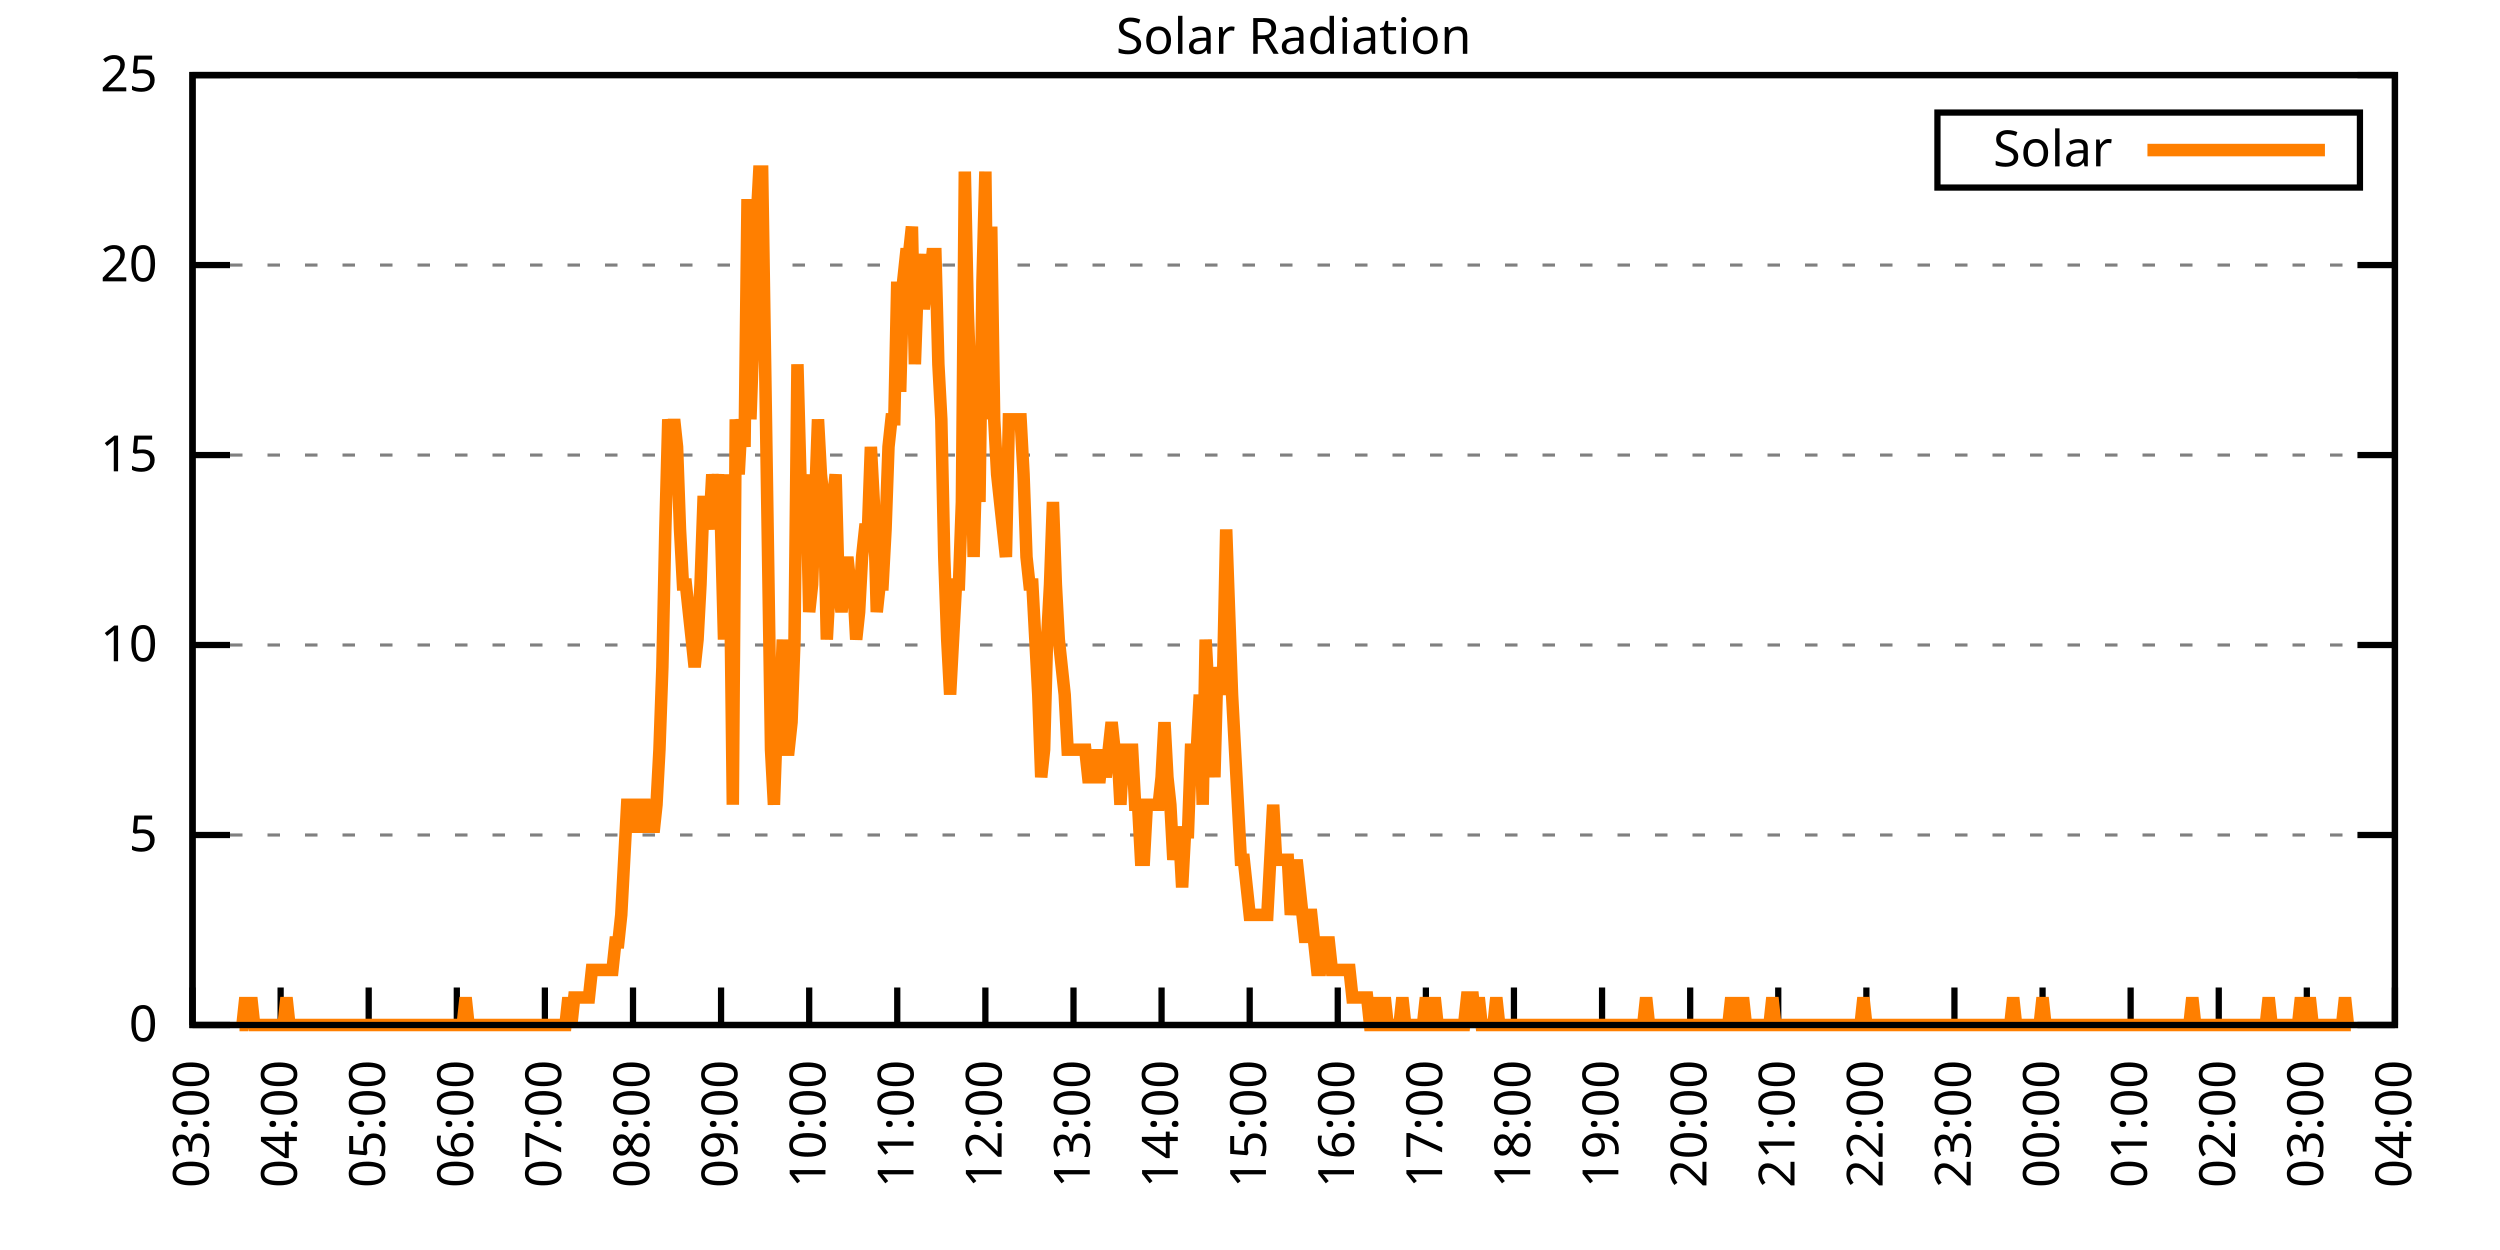
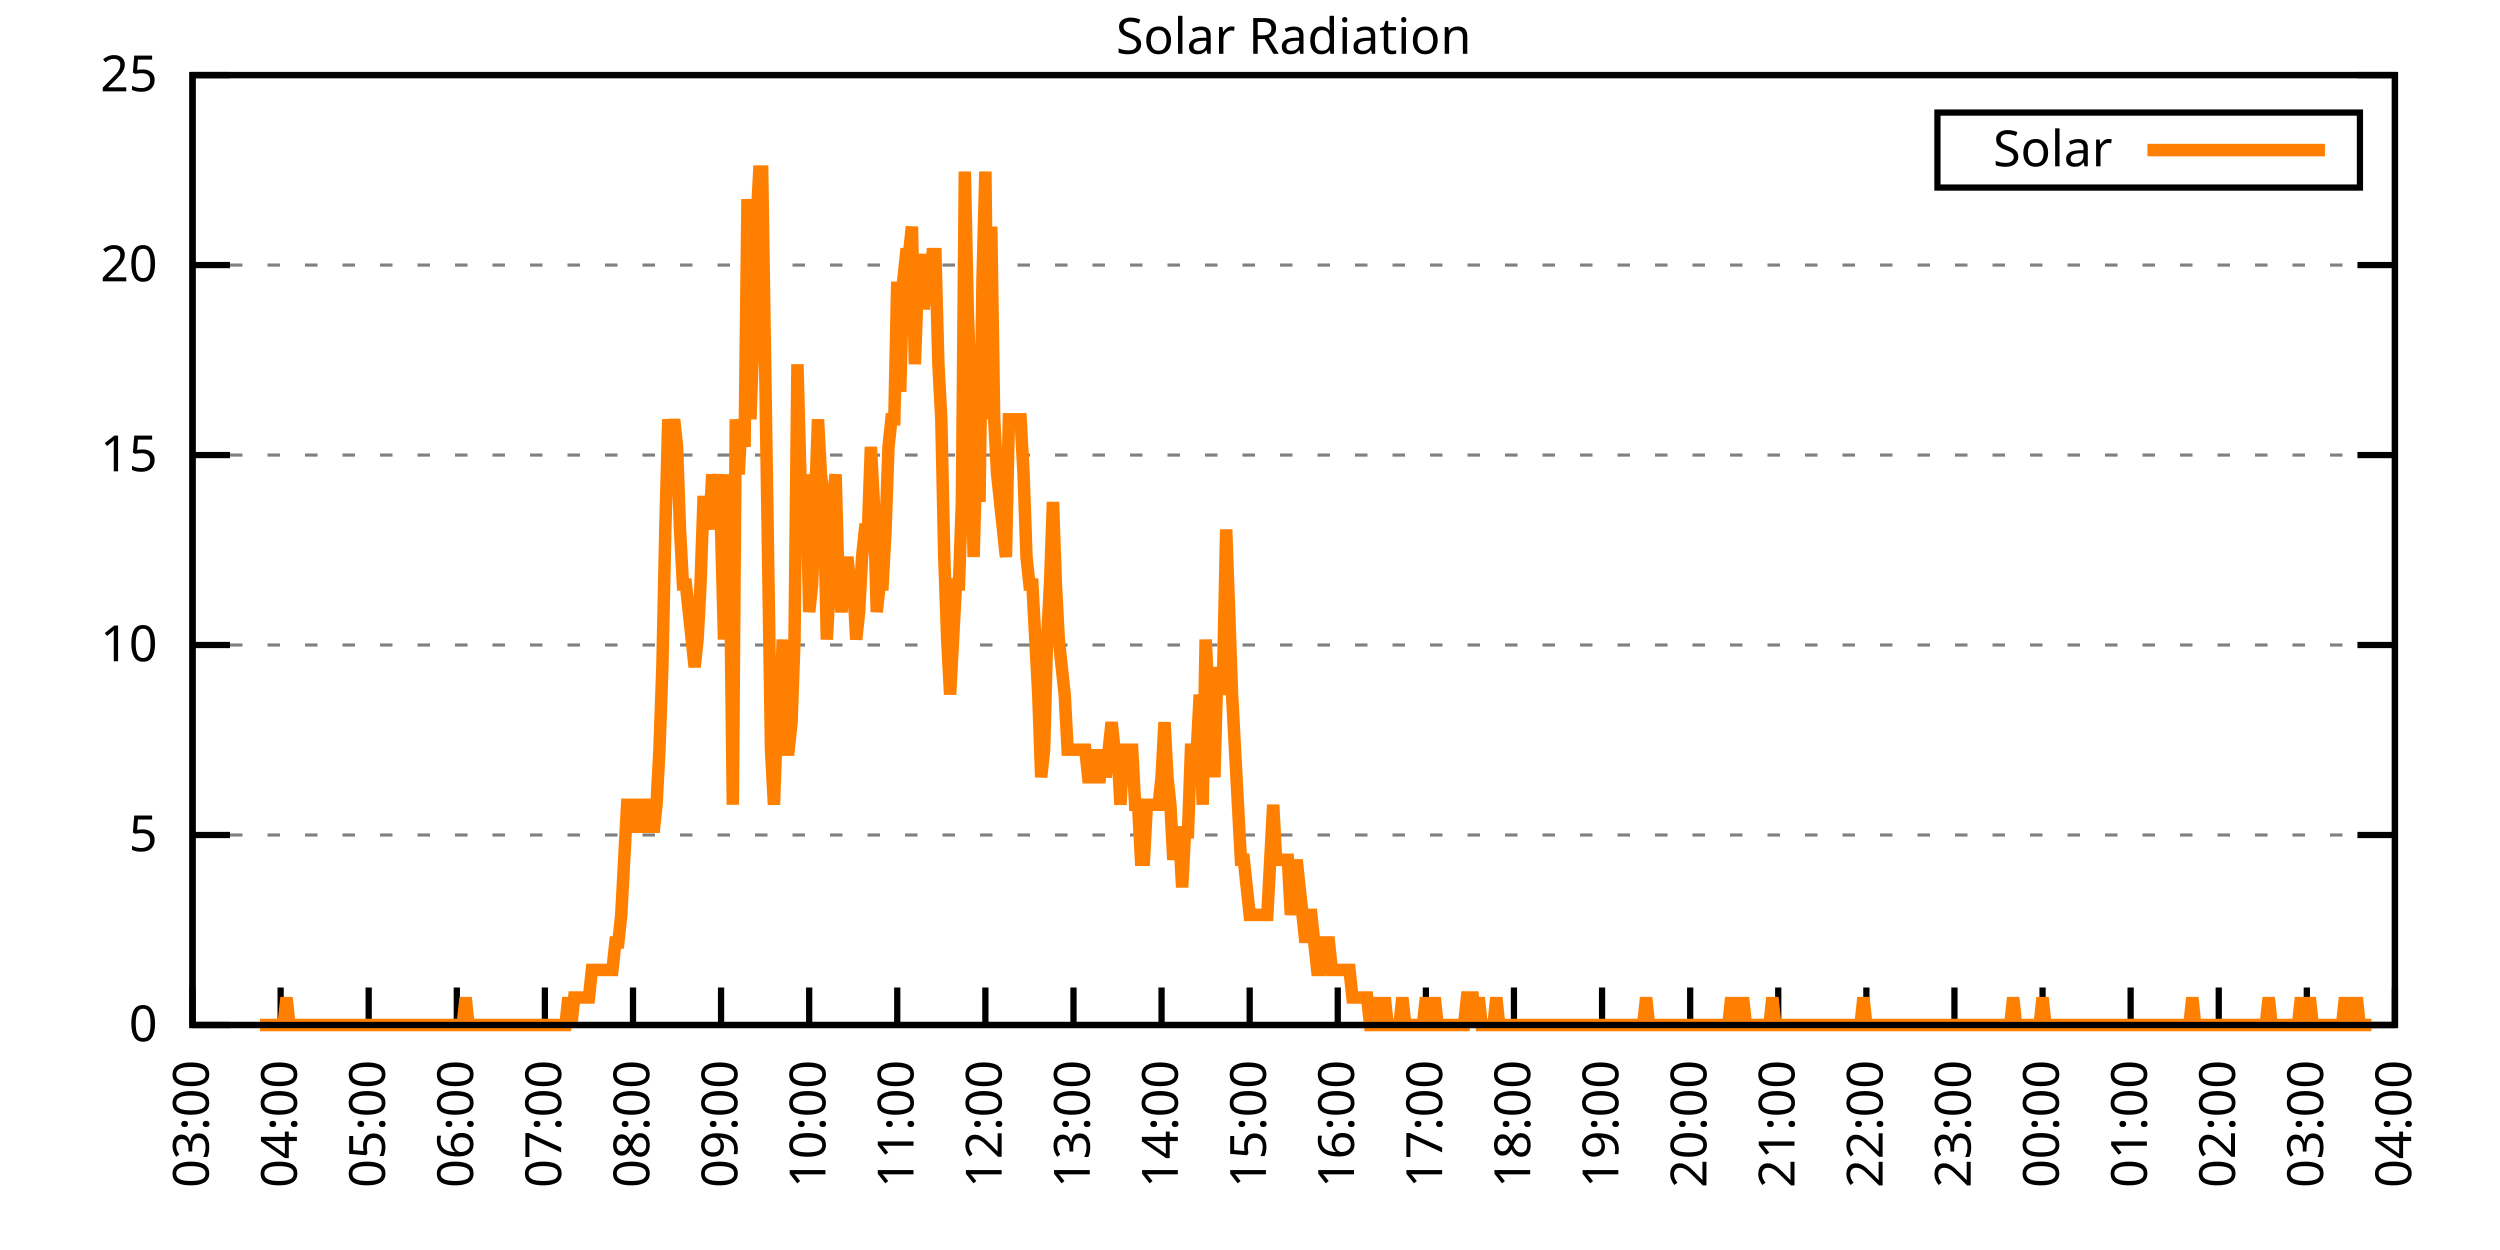
<svg xmlns="http://www.w3.org/2000/svg" xmlns:xlink="http://www.w3.org/1999/xlink" width="400" height="200" viewBox="0 0 400 200">
  <g id="gnuplot_canvas">
    <rect x="0" y="0" width="400" height="200" fill="none" />
    <defs>
      <circle id="gpDot" r="0.5" stroke-width="0.5" stroke="currentColor" />
      <path id="gpPt0" stroke-width="0.333" stroke="currentColor" d="M-1,0 h2 M0,-1 v2" />
      <path id="gpPt1" stroke-width="0.333" stroke="currentColor" d="M-1,-1 L1,1 M1,-1 L-1,1" />
      <path id="gpPt2" stroke-width="0.333" stroke="currentColor" d="M-1,0 L1,0 M0,-1 L0,1 M-1,-1 L1,1 M-1,1 L1,-1" />
      <rect id="gpPt3" stroke-width="0.333" stroke="currentColor" x="-1" y="-1" width="2" height="2" />
      <rect id="gpPt4" stroke-width="0.333" stroke="currentColor" fill="currentColor" x="-1" y="-1" width="2" height="2" />
      <circle id="gpPt5" stroke-width="0.333" stroke="currentColor" cx="0" cy="0" r="1" />
      <use xlink:href="#gpPt5" id="gpPt6" fill="currentColor" stroke="none" />
      <path id="gpPt7" stroke-width="0.333" stroke="currentColor" d="M0,-1.33 L-1.33,0.67 L1.33,0.67 z" />
      <use xlink:href="#gpPt7" id="gpPt8" fill="currentColor" stroke="none" />
      <use xlink:href="#gpPt7" id="gpPt9" stroke="currentColor" transform="rotate(180)" />
      <use xlink:href="#gpPt9" id="gpPt10" fill="currentColor" stroke="none" />
      <use xlink:href="#gpPt3" id="gpPt11" stroke="currentColor" transform="rotate(45)" />
      <use xlink:href="#gpPt11" id="gpPt12" fill="currentColor" stroke="none" />
      <path id="gpPt13" stroke-width="0.333" stroke="currentColor" d="M0,1.330 L1.265,0.411 L0.782,-1.067 L-0.782,-1.076 L-1.265,0.411 z" />
      <use xlink:href="#gpPt13" id="gpPt14" fill="currentColor" stroke="none" />
      <filter id="textbox" filterUnits="objectBoundingBox" x="0" y="0" height="1" width="1">
        <feFlood flood-color="white" flood-opacity="1" result="bgnd" />
        <feComposite in="SourceGraphic" in2="bgnd" operator="atop" />
      </filter>
      <filter id="greybox" filterUnits="objectBoundingBox" x="0" y="0" height="1" width="1">
        <feFlood flood-color="lightgrey" flood-opacity="1" result="grey" />
        <feComposite in="SourceGraphic" in2="grey" operator="atop" />
      </filter>
    </defs>
    <g fill="none" color="white" stroke="currentColor" stroke-width="1.00" stroke-linecap="butt" stroke-linejoin="miter">
</g>
    <g fill="none" color="black" stroke="currentColor" stroke-width="1.00" stroke-linecap="butt" stroke-linejoin="miter">
      <g stroke="none" shape-rendering="crispEdges">
        <polygon fill="rgb(255, 255, 255)" points="30.80,164.00 383.18,164.00 383.18,12.02 30.80,12.02 " />
      </g>
    </g>
    <g fill="none" color="black" stroke="currentColor" stroke-width="1.00" stroke-linecap="butt" stroke-linejoin="miter">
</g>
    <g fill="none" color="black" stroke="black" stroke-width="0.50" stroke-linecap="butt" stroke-linejoin="miter">
</g>
    <g fill="none" color="gray" stroke="currentColor" stroke-width="0.50" stroke-linecap="butt" stroke-linejoin="miter">
      <path stroke="gray" stroke-dasharray="2,4" class="gridline" d="M30.80,164.00 L383.19,164.00  " />
    </g>
    <g fill="none" color="gray" stroke="gray" stroke-width="1.00" stroke-linecap="butt" stroke-linejoin="miter">
</g>
    <g fill="none" color="black" stroke="currentColor" stroke-width="1.00" stroke-linecap="butt" stroke-linejoin="miter">
      <path stroke="black" d="M30.80,164.00 L36.80,164.00 M383.19,164.00 L377.19,164.00  " />
      <g transform="translate(25.20,166.60)" stroke="none" fill="black" font-family="Sans" font-size="8.00" text-anchor="end">
        <text>
          <tspan font-family="Sans"> 0</tspan>
        </text>
      </g>
    </g>
    <g fill="none" color="black" stroke="currentColor" stroke-width="1.00" stroke-linecap="butt" stroke-linejoin="miter">
</g>
    <g fill="none" color="black" stroke="black" stroke-width="0.50" stroke-linecap="butt" stroke-linejoin="miter">
</g>
    <g fill="none" color="gray" stroke="currentColor" stroke-width="0.50" stroke-linecap="butt" stroke-linejoin="miter">
      <path stroke="gray" stroke-dasharray="2,4" class="gridline" d="M30.80,133.60 L383.19,133.60  " />
    </g>
    <g fill="none" color="gray" stroke="gray" stroke-width="1.00" stroke-linecap="butt" stroke-linejoin="miter">
</g>
    <g fill="none" color="black" stroke="currentColor" stroke-width="1.00" stroke-linecap="butt" stroke-linejoin="miter">
      <path stroke="black" d="M30.80,133.60 L36.80,133.60 M383.19,133.60 L377.19,133.60  " />
      <g transform="translate(25.20,136.20)" stroke="none" fill="black" font-family="Sans" font-size="8.00" text-anchor="end">
        <text>
          <tspan font-family="Sans"> 5</tspan>
        </text>
      </g>
    </g>
    <g fill="none" color="black" stroke="currentColor" stroke-width="1.00" stroke-linecap="butt" stroke-linejoin="miter">
</g>
    <g fill="none" color="black" stroke="black" stroke-width="0.50" stroke-linecap="butt" stroke-linejoin="miter">
</g>
    <g fill="none" color="gray" stroke="currentColor" stroke-width="0.50" stroke-linecap="butt" stroke-linejoin="miter">
      <path stroke="gray" stroke-dasharray="2,4" class="gridline" d="M30.80,103.20 L383.19,103.20  " />
    </g>
    <g fill="none" color="gray" stroke="gray" stroke-width="1.00" stroke-linecap="butt" stroke-linejoin="miter">
</g>
    <g fill="none" color="black" stroke="currentColor" stroke-width="1.00" stroke-linecap="butt" stroke-linejoin="miter">
      <path stroke="black" d="M30.80,103.20 L36.80,103.20 M383.19,103.20 L377.19,103.20  " />
      <g transform="translate(25.20,105.80)" stroke="none" fill="black" font-family="Sans" font-size="8.00" text-anchor="end">
        <text>
          <tspan font-family="Sans"> 10</tspan>
        </text>
      </g>
    </g>
    <g fill="none" color="black" stroke="currentColor" stroke-width="1.00" stroke-linecap="butt" stroke-linejoin="miter">
</g>
    <g fill="none" color="black" stroke="black" stroke-width="0.50" stroke-linecap="butt" stroke-linejoin="miter">
</g>
    <g fill="none" color="gray" stroke="currentColor" stroke-width="0.50" stroke-linecap="butt" stroke-linejoin="miter">
      <path stroke="gray" stroke-dasharray="2,4" class="gridline" d="M30.80,72.81 L383.19,72.81  " />
    </g>
    <g fill="none" color="gray" stroke="gray" stroke-width="1.00" stroke-linecap="butt" stroke-linejoin="miter">
</g>
    <g fill="none" color="black" stroke="currentColor" stroke-width="1.00" stroke-linecap="butt" stroke-linejoin="miter">
      <path stroke="black" d="M30.80,72.81 L36.80,72.81 M383.19,72.81 L377.19,72.81  " />
      <g transform="translate(25.20,75.41)" stroke="none" fill="black" font-family="Sans" font-size="8.00" text-anchor="end">
        <text>
          <tspan font-family="Sans"> 15</tspan>
        </text>
      </g>
    </g>
    <g fill="none" color="black" stroke="currentColor" stroke-width="1.00" stroke-linecap="butt" stroke-linejoin="miter">
</g>
    <g fill="none" color="black" stroke="black" stroke-width="0.50" stroke-linecap="butt" stroke-linejoin="miter">
</g>
    <g fill="none" color="gray" stroke="currentColor" stroke-width="0.50" stroke-linecap="butt" stroke-linejoin="miter">
      <path stroke="gray" stroke-dasharray="2,4" class="gridline" d="M30.80,42.41 L383.19,42.41  " />
    </g>
    <g fill="none" color="gray" stroke="gray" stroke-width="1.00" stroke-linecap="butt" stroke-linejoin="miter">
</g>
    <g fill="none" color="black" stroke="currentColor" stroke-width="1.00" stroke-linecap="butt" stroke-linejoin="miter">
      <path stroke="black" d="M30.80,42.41 L36.80,42.41 M383.19,42.41 L377.19,42.41  " />
      <g transform="translate(25.20,45.01)" stroke="none" fill="black" font-family="Sans" font-size="8.00" text-anchor="end">
        <text>
          <tspan font-family="Sans"> 20</tspan>
        </text>
      </g>
    </g>
    <g fill="none" color="black" stroke="currentColor" stroke-width="1.00" stroke-linecap="butt" stroke-linejoin="miter">
</g>
    <g fill="none" color="black" stroke="black" stroke-width="0.50" stroke-linecap="butt" stroke-linejoin="miter">
</g>
    <g fill="none" color="gray" stroke="currentColor" stroke-width="0.50" stroke-linecap="butt" stroke-linejoin="miter">
      <path stroke="gray" stroke-dasharray="2,4" class="gridline" d="M30.80,12.01 L383.19,12.01  " />
    </g>
    <g fill="none" color="gray" stroke="gray" stroke-width="1.00" stroke-linecap="butt" stroke-linejoin="miter">
</g>
    <g fill="none" color="black" stroke="currentColor" stroke-width="1.00" stroke-linecap="butt" stroke-linejoin="miter">
      <path stroke="black" d="M30.80,12.01 L36.80,12.01 M383.19,12.01 L377.19,12.01  " />
      <g transform="translate(25.20,14.61)" stroke="none" fill="black" font-family="Sans" font-size="8.00" text-anchor="end">
        <text>
          <tspan font-family="Sans"> 25</tspan>
        </text>
      </g>
    </g>
    <g fill="none" color="black" stroke="currentColor" stroke-width="1.00" stroke-linecap="butt" stroke-linejoin="miter">
      <path stroke="black" d="M30.80,164.00 L30.80,158.00  " />
      <g transform="translate(33.40,169.60) rotate(270.00)" stroke="none" fill="black" font-family="Sans" font-size="8.00" text-anchor="end">
        <text>
          <tspan font-family="Sans">03:00</tspan>
        </text>
      </g>
    </g>
    <g fill="none" color="black" stroke="currentColor" stroke-width="1.00" stroke-linecap="butt" stroke-linejoin="miter">
      <path stroke="black" d="M44.90,164.00 L44.90,158.00  " />
      <g transform="translate(47.50,169.60) rotate(270.00)" stroke="none" fill="black" font-family="Sans" font-size="8.00" text-anchor="end">
        <text>
          <tspan font-family="Sans">04:00</tspan>
        </text>
      </g>
    </g>
    <g fill="none" color="black" stroke="currentColor" stroke-width="1.00" stroke-linecap="butt" stroke-linejoin="miter">
      <path stroke="black" d="M58.99,164.00 L58.99,158.00  " />
      <g transform="translate(61.59,169.60) rotate(270.00)" stroke="none" fill="black" font-family="Sans" font-size="8.00" text-anchor="end">
        <text>
          <tspan font-family="Sans">05:00</tspan>
        </text>
      </g>
    </g>
    <g fill="none" color="black" stroke="currentColor" stroke-width="1.00" stroke-linecap="butt" stroke-linejoin="miter">
      <path stroke="black" d="M73.09,164.00 L73.09,158.00  " />
      <g transform="translate(75.69,169.60) rotate(270.00)" stroke="none" fill="black" font-family="Sans" font-size="8.00" text-anchor="end">
        <text>
          <tspan font-family="Sans">06:00</tspan>
        </text>
      </g>
    </g>
    <g fill="none" color="black" stroke="currentColor" stroke-width="1.00" stroke-linecap="butt" stroke-linejoin="miter">
      <path stroke="black" d="M87.18,164.00 L87.18,158.00  " />
      <g transform="translate(89.78,169.60) rotate(270.00)" stroke="none" fill="black" font-family="Sans" font-size="8.00" text-anchor="end">
        <text>
          <tspan font-family="Sans">07:00</tspan>
        </text>
      </g>
    </g>
    <g fill="none" color="black" stroke="currentColor" stroke-width="1.00" stroke-linecap="butt" stroke-linejoin="miter">
      <path stroke="black" d="M101.28,164.00 L101.28,158.00  " />
      <g transform="translate(103.88,169.60) rotate(270.00)" stroke="none" fill="black" font-family="Sans" font-size="8.00" text-anchor="end">
        <text>
          <tspan font-family="Sans">08:00</tspan>
        </text>
      </g>
    </g>
    <g fill="none" color="black" stroke="currentColor" stroke-width="1.00" stroke-linecap="butt" stroke-linejoin="miter">
      <path stroke="black" d="M115.37,164.00 L115.37,158.00  " />
      <g transform="translate(117.97,169.60) rotate(270.00)" stroke="none" fill="black" font-family="Sans" font-size="8.00" text-anchor="end">
        <text>
          <tspan font-family="Sans">09:00</tspan>
        </text>
      </g>
    </g>
    <g fill="none" color="black" stroke="currentColor" stroke-width="1.00" stroke-linecap="butt" stroke-linejoin="miter">
      <path stroke="black" d="M129.47,164.00 L129.47,158.00  " />
      <g transform="translate(132.07,169.60) rotate(270.00)" stroke="none" fill="black" font-family="Sans" font-size="8.00" text-anchor="end">
        <text>
          <tspan font-family="Sans">10:00</tspan>
        </text>
      </g>
    </g>
    <g fill="none" color="black" stroke="currentColor" stroke-width="1.00" stroke-linecap="butt" stroke-linejoin="miter">
      <path stroke="black" d="M143.56,164.00 L143.56,158.00  " />
      <g transform="translate(146.16,169.60) rotate(270.00)" stroke="none" fill="black" font-family="Sans" font-size="8.00" text-anchor="end">
        <text>
          <tspan font-family="Sans">11:00</tspan>
        </text>
      </g>
    </g>
    <g fill="none" color="black" stroke="currentColor" stroke-width="1.00" stroke-linecap="butt" stroke-linejoin="miter">
      <path stroke="black" d="M157.66,164.00 L157.66,158.00  " />
      <g transform="translate(160.26,169.60) rotate(270.00)" stroke="none" fill="black" font-family="Sans" font-size="8.00" text-anchor="end">
        <text>
          <tspan font-family="Sans">12:00</tspan>
        </text>
      </g>
    </g>
    <g fill="none" color="black" stroke="currentColor" stroke-width="1.00" stroke-linecap="butt" stroke-linejoin="miter">
      <path stroke="black" d="M171.76,164.00 L171.76,158.00  " />
      <g transform="translate(174.36,169.60) rotate(270.00)" stroke="none" fill="black" font-family="Sans" font-size="8.00" text-anchor="end">
        <text>
          <tspan font-family="Sans">13:00</tspan>
        </text>
      </g>
    </g>
    <g fill="none" color="black" stroke="currentColor" stroke-width="1.00" stroke-linecap="butt" stroke-linejoin="miter">
      <path stroke="black" d="M185.85,164.00 L185.85,158.00  " />
      <g transform="translate(188.45,169.60) rotate(270.00)" stroke="none" fill="black" font-family="Sans" font-size="8.00" text-anchor="end">
        <text>
          <tspan font-family="Sans">14:00</tspan>
        </text>
      </g>
    </g>
    <g fill="none" color="black" stroke="currentColor" stroke-width="1.00" stroke-linecap="butt" stroke-linejoin="miter">
      <path stroke="black" d="M199.95,164.00 L199.95,158.00  " />
      <g transform="translate(202.55,169.60) rotate(270.00)" stroke="none" fill="black" font-family="Sans" font-size="8.00" text-anchor="end">
        <text>
          <tspan font-family="Sans">15:00</tspan>
        </text>
      </g>
    </g>
    <g fill="none" color="black" stroke="currentColor" stroke-width="1.00" stroke-linecap="butt" stroke-linejoin="miter">
      <path stroke="black" d="M214.04,164.00 L214.04,158.00  " />
      <g transform="translate(216.64,169.60) rotate(270.00)" stroke="none" fill="black" font-family="Sans" font-size="8.00" text-anchor="end">
        <text>
          <tspan font-family="Sans">16:00</tspan>
        </text>
      </g>
    </g>
    <g fill="none" color="black" stroke="currentColor" stroke-width="1.00" stroke-linecap="butt" stroke-linejoin="miter">
      <path stroke="black" d="M228.14,164.00 L228.14,158.00  " />
      <g transform="translate(230.74,169.60) rotate(270.00)" stroke="none" fill="black" font-family="Sans" font-size="8.00" text-anchor="end">
        <text>
          <tspan font-family="Sans">17:00</tspan>
        </text>
      </g>
    </g>
    <g fill="none" color="black" stroke="currentColor" stroke-width="1.00" stroke-linecap="butt" stroke-linejoin="miter">
      <path stroke="black" d="M242.23,164.00 L242.23,158.00  " />
      <g transform="translate(244.83,169.60) rotate(270.00)" stroke="none" fill="black" font-family="Sans" font-size="8.00" text-anchor="end">
        <text>
          <tspan font-family="Sans">18:00</tspan>
        </text>
      </g>
    </g>
    <g fill="none" color="black" stroke="currentColor" stroke-width="1.00" stroke-linecap="butt" stroke-linejoin="miter">
      <path stroke="black" d="M256.33,164.00 L256.33,158.00  " />
      <g transform="translate(258.93,169.60) rotate(270.00)" stroke="none" fill="black" font-family="Sans" font-size="8.00" text-anchor="end">
        <text>
          <tspan font-family="Sans">19:00</tspan>
        </text>
      </g>
    </g>
    <g fill="none" color="black" stroke="currentColor" stroke-width="1.00" stroke-linecap="butt" stroke-linejoin="miter">
      <path stroke="black" d="M270.43,164.00 L270.43,158.00  " />
      <g transform="translate(273.03,169.60) rotate(270.00)" stroke="none" fill="black" font-family="Sans" font-size="8.00" text-anchor="end">
        <text>
          <tspan font-family="Sans">20:00</tspan>
        </text>
      </g>
    </g>
    <g fill="none" color="black" stroke="currentColor" stroke-width="1.00" stroke-linecap="butt" stroke-linejoin="miter">
      <path stroke="black" d="M284.52,164.00 L284.52,158.00  " />
      <g transform="translate(287.12,169.60) rotate(270.00)" stroke="none" fill="black" font-family="Sans" font-size="8.00" text-anchor="end">
        <text>
          <tspan font-family="Sans">21:00</tspan>
        </text>
      </g>
    </g>
    <g fill="none" color="black" stroke="currentColor" stroke-width="1.00" stroke-linecap="butt" stroke-linejoin="miter">
      <path stroke="black" d="M298.62,164.00 L298.62,158.00  " />
      <g transform="translate(301.22,169.60) rotate(270.00)" stroke="none" fill="black" font-family="Sans" font-size="8.00" text-anchor="end">
        <text>
          <tspan font-family="Sans">22:00</tspan>
        </text>
      </g>
    </g>
    <g fill="none" color="black" stroke="currentColor" stroke-width="1.00" stroke-linecap="butt" stroke-linejoin="miter">
      <path stroke="black" d="M312.71,164.00 L312.71,158.00  " />
      <g transform="translate(315.31,169.60) rotate(270.00)" stroke="none" fill="black" font-family="Sans" font-size="8.00" text-anchor="end">
        <text>
          <tspan font-family="Sans">23:00</tspan>
        </text>
      </g>
    </g>
    <g fill="none" color="black" stroke="currentColor" stroke-width="1.00" stroke-linecap="butt" stroke-linejoin="miter">
      <path stroke="black" d="M326.81,164.00 L326.81,158.00  " />
      <g transform="translate(329.41,169.60) rotate(270.00)" stroke="none" fill="black" font-family="Sans" font-size="8.00" text-anchor="end">
        <text>
          <tspan font-family="Sans">00:00</tspan>
        </text>
      </g>
    </g>
    <g fill="none" color="black" stroke="currentColor" stroke-width="1.00" stroke-linecap="butt" stroke-linejoin="miter">
      <path stroke="black" d="M340.90,164.00 L340.90,158.00  " />
      <g transform="translate(343.50,169.60) rotate(270.00)" stroke="none" fill="black" font-family="Sans" font-size="8.00" text-anchor="end">
        <text>
          <tspan font-family="Sans">01:00</tspan>
        </text>
      </g>
    </g>
    <g fill="none" color="black" stroke="currentColor" stroke-width="1.00" stroke-linecap="butt" stroke-linejoin="miter">
      <path stroke="black" d="M355.00,164.00 L355.00,158.00  " />
      <g transform="translate(357.60,169.60) rotate(270.00)" stroke="none" fill="black" font-family="Sans" font-size="8.00" text-anchor="end">
        <text>
          <tspan font-family="Sans">02:00</tspan>
        </text>
      </g>
    </g>
    <g fill="none" color="black" stroke="currentColor" stroke-width="1.00" stroke-linecap="butt" stroke-linejoin="miter">
      <path stroke="black" d="M369.09,164.00 L369.09,158.00  " />
      <g transform="translate(371.69,169.60) rotate(270.00)" stroke="none" fill="black" font-family="Sans" font-size="8.00" text-anchor="end">
        <text>
          <tspan font-family="Sans">03:00</tspan>
        </text>
      </g>
    </g>
    <g fill="none" color="black" stroke="currentColor" stroke-width="1.00" stroke-linecap="butt" stroke-linejoin="miter">
      <path stroke="black" d="M383.19,164.00 L383.19,158.00  " />
      <g transform="translate(385.79,169.60) rotate(270.00)" stroke="none" fill="black" font-family="Sans" font-size="8.00" text-anchor="end">
        <text>
          <tspan font-family="Sans">04:00</tspan>
        </text>
      </g>
    </g>
    <g fill="none" color="black" stroke="currentColor" stroke-width="1.00" stroke-linecap="butt" stroke-linejoin="miter">
</g>
    <g fill="none" color="black" stroke="currentColor" stroke-width="1.00" stroke-linecap="butt" stroke-linejoin="miter">
      <path stroke="black" d="M30.80,12.01 L30.80,164.00 L383.19,164.00 L383.19,12.01 L30.80,12.01 Z  " />
    </g>
    <g fill="none" color="black" stroke="currentColor" stroke-width="1.00" stroke-linecap="butt" stroke-linejoin="miter">
</g>
    <g fill="none" color="black" stroke="currentColor" stroke-width="1.00" stroke-linecap="butt" stroke-linejoin="miter">
      <path stroke="black" d="M309.99,30.01 L309.99,18.01 L377.59,18.01 L377.59,30.01 L309.99,30.01 Z  " />
    </g>
    <g id="Solar_Radiation_plot_1">
      <g fill="none" color="white" stroke="black" stroke-width="2.00" stroke-linecap="butt" stroke-linejoin="miter">
</g>
      <g fill="none" color="black" stroke="currentColor" stroke-width="2.00" stroke-linecap="butt" stroke-linejoin="miter">
        <g transform="translate(337.99,26.61)" stroke="none" fill="black" font-family="Sans" font-size="8.00" text-anchor="end">
          <text>
            <tspan font-family="Sans">Solar</tspan>
          </text>
        </g>
      </g>
      <g fill="none" color="black" stroke="currentColor" stroke-width="2.00" stroke-linecap="butt" stroke-linejoin="miter">
-         <path stroke="rgb(255, 127,   0)" d="M343.59,24.01 L371.99,24.01 M38.32,164.00 L38.79,164.00 L39.26,159.60 L39.73,164.00 L40.20,159.60 L40.67,164.00   L41.14,164.00 L41.61,164.00 L42.08,164.00 L42.55,164.00 L43.02,164.00 L43.49,164.00 L43.96,164.00 L44.43,164.00   L44.90,164.00 L45.37,164.00 L45.84,159.60 L46.31,164.00 L46.78,164.00 L47.24,164.00 L47.71,164.00 L48.18,164.00   L48.65,164.00 L49.12,164.00 L49.59,164.00 L50.06,164.00 L50.53,164.00 L51.00,164.00 L51.47,164.00 L51.94,164.00   L52.41,164.00 L52.88,164.00 L53.35,164.00 L53.82,164.00 L54.29,164.00 L54.76,164.00 L55.23,164.00 L55.70,164.00   L56.17,164.00 L56.64,164.00 L57.11,164.00 L57.58,164.00 L58.05,164.00 L58.52,164.00 L58.99,164.00 L59.46,164.00   L59.93,164.00 L60.40,164.00 L60.87,164.00 L61.34,164.00 L61.81,164.00 L62.28,164.00 L62.75,164.00 L63.22,164.00   L63.69,164.00 L64.16,164.00 L64.63,164.00 L65.10,164.00 L65.57,164.00 L66.04,164.00 L66.51,164.00 L66.98,164.00   L67.45,164.00 L67.92,164.00 L68.39,164.00 L68.86,164.00 L69.33,164.00 L69.80,164.00 L70.27,164.00 L70.74,164.00   L71.21,164.00 L71.68,164.00 L72.15,164.00 L72.62,164.00 L73.09,164.00 L73.56,164.00 L74.03,164.00 L74.50,159.60   L74.97,164.00 L75.44,164.00 L75.91,164.00 L76.38,164.00 L76.85,164.00 L77.32,164.00 L77.79,164.00 L78.26,164.00   L78.73,164.00 L79.19,164.00 L79.66,164.00 L80.13,164.00 L80.60,164.00 L81.07,164.00 L81.54,164.00 L82.01,164.00   L82.48,164.00 L82.95,164.00 L83.42,164.00 L83.89,164.00 L84.36,164.00 L84.83,164.00 L85.30,164.00 L85.77,164.00   L86.24,164.00 L86.71,164.00 L87.18,164.00 L87.65,164.00 L88.12,164.00 L88.59,164.00 L89.06,164.00 L89.53,164.00   L90.00,164.00 L90.47,164.00 L90.94,159.60 L91.41,164.00 L91.88,159.60 L92.35,159.60 L92.82,159.60 L93.29,159.60   L93.76,159.60 L94.23,159.60 L94.70,155.19 L95.17,155.19 L95.64,155.19 L96.11,155.19 L96.58,155.19 L97.05,155.19   L97.52,155.19 L97.99,155.19 L98.46,150.79 L98.93,150.79 L99.40,146.38 L99.87,137.57 L100.34,128.76 L100.81,128.76   L101.28,128.76 L101.75,133.17 L102.22,128.76 L102.69,128.76 L103.16,128.76 L103.63,133.17 L104.10,128.76 L104.57,133.17   L105.04,128.76 L105.51,119.95 L105.98,106.74 L106.45,84.71 L106.92,67.09 L107.39,71.50 L107.86,67.09 L108.33,71.50   L108.80,84.71 L109.27,93.52 L109.74,93.52 L110.21,97.93 L110.68,102.33 L111.14,106.74 L111.61,102.33 L112.08,93.52   L112.55,80.31 L113.02,80.31 L113.49,84.71 L113.96,75.90 L114.43,80.31 L114.90,75.90 L115.37,84.71 L115.84,102.33   L116.31,75.90 L116.78,89.12 L117.25,128.76 L117.72,67.09 L118.19,75.90 L118.66,67.09 L119.13,71.50 L119.60,31.85   L120.07,67.09 L120.54,53.88 L121.01,36.26 L121.48,27.45 L121.95,27.45 L122.42,58.28 L122.89,89.12 L123.36,119.95   L123.83,128.76 L124.30,115.55 L124.77,115.55 L125.24,102.33 L125.71,119.95 L126.18,119.95 L126.65,115.55 L127.12,102.33   L127.59,58.28 L128.06,75.90 L128.53,84.71 L129.00,75.90 L129.47,97.93 L129.94,93.52 L130.41,80.31 L130.88,67.09   L131.35,75.90 L131.82,80.31 L132.29,102.33 L132.76,93.52 L133.23,80.31 L133.70,75.90 L134.17,93.52 L134.64,97.93   L135.11,93.52 L135.58,89.12 L136.05,93.52 L136.52,93.52 L136.99,102.33 L137.46,97.93 L137.93,89.12 L138.40,84.71   L138.87,84.71 L139.34,71.50 L139.81,80.31 L140.28,97.93 L140.75,93.52 L141.22,93.52 L141.69,84.71 L142.16,71.50   L142.63,67.09 L143.09,67.09 L143.56,45.07 L144.03,62.69 L144.50,45.07 L144.97,40.66 L145.44,40.66 L145.91,36.26   L146.38,58.28 L146.85,45.07 L147.32,40.66 L147.79,49.47 L148.26,45.07 L148.73,45.07 L149.20,40.66 L149.67,40.66   L150.14,58.28 L150.61,67.09 L151.08,89.12 L151.55,102.33 L152.02,111.14 L152.49,102.33 L152.96,93.52 L153.43,93.52   L153.90,80.31 L154.37,27.45 L154.84,49.47 L155.31,62.69 L155.78,89.12 L156.25,71.50 L156.72,80.31 L157.19,45.07   L157.66,27.45 L158.13,67.09 L158.60,36.26 L159.07,67.09 L159.54,75.90 L160.01,80.31 L160.48,84.71 L160.95,89.12   L161.42,67.09 L161.89,67.09 L162.36,67.09 L162.83,67.09 L163.30,67.09 L163.77,75.90 L164.24,89.12 L164.71,93.52   L165.18,93.52 L165.65,102.33 L166.12,111.14 L166.59,124.36 L167.06,119.95 L167.53,102.33 L168.00,93.52 L168.47,80.31   L168.94,93.52 L169.41,102.33 L169.88,106.74 L170.35,111.14 L170.82,119.95 L171.29,119.95 L171.76,119.95 L172.23,119.95   L172.70,119.95 L173.17,119.95 L173.64,119.95 L174.11,124.36 L174.58,124.36 L175.04,119.95 L175.51,124.36 L175.98,124.36   L176.45,119.95 L176.92,124.36 L177.39,119.95 L177.86,115.55 L178.33,119.95 L178.80,119.95 L179.27,128.76 L179.74,119.95   L180.21,119.95 L180.68,119.95 L181.15,119.95 L181.62,128.76 L182.09,128.76 L182.56,137.57 L183.03,137.57 L183.50,128.76   L183.97,128.76 L184.44,128.76 L184.91,128.76 L185.38,128.76 L185.85,124.36 L186.32,115.55 L186.79,124.36 L187.26,128.76   L187.73,137.57 L188.20,133.17 L188.67,133.17 L189.14,141.98 L189.61,133.17 L190.08,133.17 L190.55,119.95 L191.02,119.95   L191.49,119.95 L191.96,111.14 L192.43,128.76 L192.90,102.33 L193.37,111.14 L193.84,115.55 L194.31,124.36 L194.78,106.74   L195.25,111.14 L195.72,106.74 L196.19,84.71 L196.66,97.93 L197.13,111.14 L197.60,119.95 L198.07,128.76 L198.54,137.57   L199.01,137.57 L199.48,141.98 L199.95,146.38 L200.42,146.38 L200.89,146.38 L201.36,146.38 L201.83,146.38 L202.30,146.38   L202.77,146.38 L203.24,137.57 L203.71,128.76 L204.18,137.57 L204.65,137.57 L205.12,137.57 L205.59,137.57 L206.06,137.57   L206.53,146.38 L207.00,141.98 L207.46,137.57 L207.93,141.98 L208.40,146.38 L208.87,150.79 L209.34,146.38 L209.81,146.38   L210.28,150.79 L210.75,155.19 L211.22,155.19 L211.69,150.79 L212.16,150.79 L212.63,150.79 L213.10,155.19 L213.57,155.19   L214.04,155.19 L214.51,155.19 L214.98,155.19 L215.45,155.19 L215.92,155.19 L216.39,159.60 L216.86,159.60 L217.33,159.60   L217.80,159.60 L218.27,159.60 L218.74,159.60 L219.21,164.00 L219.68,164.00 L220.15,159.60 L220.62,164.00 L221.09,164.00   L221.56,159.60 L222.03,164.00 L222.50,164.00 L222.97,164.00 L223.44,164.00 L223.91,164.00 L224.38,159.60 L224.85,164.00   L225.32,164.00 L225.79,164.00 L226.26,164.00 L226.73,164.00 L227.20,164.00 L227.67,164.00 L228.14,159.60 L228.61,164.00   L229.08,164.00 L229.55,159.60 L230.02,164.00 L230.49,164.00 L230.96,164.00 L231.43,164.00 L231.90,164.00 L232.37,164.00   L232.84,164.00 L233.31,164.00 L233.78,164.00 L234.25,164.00 L234.72,159.60 L235.19,159.60 L235.66,159.60 L236.13,164.00   L236.60,159.60 L237.07,164.00 L237.54,164.00 L238.01,164.00 L238.48,164.00 L238.95,164.00 L239.41,159.60 L239.88,164.00   L240.35,164.00 L240.82,164.00 L241.29,164.00 L241.76,164.00 L242.23,164.00 L242.70,164.00 L243.17,164.00 L243.64,164.00   L244.11,164.00 L244.58,164.00 L245.05,164.00 L245.52,164.00 L245.99,164.00 L246.46,164.00 L246.93,164.00 L247.40,164.00   L247.87,164.00 L248.34,164.00 L248.81,164.00 L249.28,164.00 L249.75,164.00 L250.22,164.00 L250.69,164.00 L251.16,164.00   L251.63,164.00 L252.10,164.00 L252.57,164.00 L253.04,164.00 L253.51,164.00 L253.98,164.00 L254.45,164.00 L254.92,164.00   L255.39,164.00 L255.86,164.00 L256.33,164.00 L256.80,164.00 L257.27,164.00 L257.74,164.00 L258.21,164.00 L258.68,164.00   L259.15,164.00 L259.62,164.00 L260.09,164.00 L260.56,164.00 L261.03,164.00 L261.50,164.00 L261.97,164.00 L262.44,164.00   L262.91,164.00 L263.38,159.60 L263.85,164.00 L264.32,164.00 L264.79,164.00 L265.26,164.00 L265.73,164.00 L266.20,164.00   L266.67,164.00 L267.14,164.00 L267.61,164.00 L268.08,164.00 L268.55,164.00 L269.02,164.00 L269.49,164.00 L269.96,164.00   L270.43,164.00 L270.90,164.00 L271.36,164.00 L271.83,164.00 L272.30,164.00 L272.77,164.00 L273.24,164.00 L273.71,164.00   L274.18,164.00 L274.65,164.00 L275.12,164.00 L275.59,164.00 L276.06,164.00 L276.53,164.00 L277.00,159.60 L277.47,164.00   L277.94,164.00 L278.41,164.00 L278.88,159.60 L279.35,164.00 L279.82,164.00 L280.29,164.00 L280.76,164.00 L281.23,164.00   L281.70,164.00 L282.17,164.00 L282.64,164.00 L283.11,164.00 L283.58,159.60 L284.05,164.00 L284.52,164.00 L284.99,164.00   L285.46,164.00 L285.93,164.00 L286.40,164.00 L286.87,164.00 L287.34,164.00 L287.81,164.00 L288.28,164.00 L288.75,164.00   L289.22,164.00 L289.69,164.00 L290.16,164.00 L290.63,164.00 L291.10,164.00 L291.57,164.00 L292.04,164.00 L292.51,164.00   L292.98,164.00 L293.45,164.00 L293.92,164.00 L294.39,164.00 L294.86,164.00 L295.33,164.00 L295.80,164.00 L296.27,164.00   L296.74,164.00 L297.21,164.00 L297.68,164.00 L298.15,159.60 L298.62,164.00 L299.09,164.00 L299.56,164.00 L300.03,164.00   L300.50,164.00 L300.97,164.00 L301.44,164.00 L301.91,164.00 L302.38,164.00 L302.85,164.00 L303.31,164.00 L303.78,164.00   L304.25,164.00 L304.72,164.00 L305.19,164.00 L305.66,164.00 L306.13,164.00 L306.60,164.00 L307.07,164.00 L307.54,164.00   L308.01,164.00 L308.48,164.00 L308.95,164.00 L309.42,164.00 L309.89,164.00 L310.36,164.00 L310.83,164.00 L311.30,164.00   L311.77,164.00 L312.24,164.00 L312.71,164.00 L313.18,164.00 L313.65,164.00 L314.12,164.00 L314.59,164.00 L315.06,164.00   L315.53,164.00 L316.00,164.00 L316.47,164.00 L316.94,164.00 L317.41,164.00 L317.88,164.00 L318.35,164.00 L318.82,164.00   L319.29,164.00 L319.76,164.00 L320.23,164.00 L320.70,164.00 L321.17,164.00 L321.64,164.00 L322.11,159.60 L322.58,164.00   L323.05,164.00 L323.52,164.00 L323.99,164.00 L324.46,164.00 L324.93,164.00 L325.40,164.00 L325.87,164.00 L326.34,164.00   L326.81,159.60 L327.28,164.00 L327.75,164.00 L328.22,164.00 L328.69,164.00 L329.16,164.00 L329.63,164.00 L330.10,164.00   L330.57,164.00 L331.04,164.00 L331.51,164.00 L331.98,164.00 L332.45,164.00 L332.92,164.00 L333.39,164.00 L333.86,164.00   L334.33,164.00 L334.80,164.00 L335.26,164.00 L335.73,164.00 L336.20,164.00 L336.67,164.00 L337.14,164.00 L337.61,164.00   L338.08,164.00 L338.55,164.00 L339.02,164.00 L339.49,164.00 L339.96,164.00 L340.43,164.00 L340.90,164.00 L341.37,164.00   L341.84,164.00 L342.31,164.00 L342.78,164.00 L343.25,164.00 L343.72,164.00 L344.19,164.00 L344.66,164.00 L345.13,164.00   L345.60,164.00 L346.07,164.00 L346.54,164.00 L347.01,164.00 L347.48,164.00 L347.95,164.00 L348.42,164.00 L348.89,164.00   L349.36,164.00 L349.83,164.00 L350.30,164.00 L350.77,159.60 L351.24,164.00 L351.71,164.00 L352.18,164.00 L352.65,164.00   L353.12,164.00 L353.59,164.00 L354.06,164.00 L354.53,164.00 L355.00,164.00 L355.47,164.00 L355.94,164.00 L356.41,164.00   L356.88,164.00 L357.35,164.00 L357.82,164.00 L358.29,164.00 L358.76,164.00 L359.23,164.00 L359.70,164.00 L360.17,164.00   L360.64,164.00 L361.11,164.00 L361.58,164.00 L362.05,164.00 L362.52,164.00 L362.99,159.60 L363.46,164.00 L363.93,164.00   L364.40,164.00 L364.87,164.00 L365.34,164.00 L365.81,164.00 L366.28,164.00 L366.75,164.00 L367.21,164.00 L367.68,164.00   L368.15,159.60 L368.62,164.00 L369.09,164.00 L369.56,159.60 L370.03,164.00 L370.50,164.00 L370.97,164.00 L371.44,164.00   L371.91,164.00 L372.38,164.00 L372.85,164.00 L373.32,164.00 L373.79,164.00 L374.26,164.00 L374.73,164.00 L375.20,159.60   L375.67,164.00 L376.14,164.00  " />
+         <path stroke="rgb(255, 127,   0)" d="M343.59,24.01 L371.99,24.01 M41.61,164.00 L42.08,164.00 L42.55,164.00 L43.02,164.00 L43.49,164.00 L43.96,164.00   L44.43,164.00 L44.90,164.00 L45.37,164.00 L45.84,159.60 L46.31,164.00 L46.78,164.00 L47.24,164.00 L47.71,164.00   L48.18,164.00 L48.65,164.00 L49.12,164.00 L49.59,164.00 L50.06,164.00 L50.53,164.00 L51.00,164.00 L51.47,164.00   L51.94,164.00 L52.41,164.00 L52.88,164.00 L53.35,164.00 L53.82,164.00 L54.29,164.00 L54.76,164.00 L55.23,164.00   L55.70,164.00 L56.17,164.00 L56.64,164.00 L57.11,164.00 L57.58,164.00 L58.05,164.00 L58.52,164.00 L58.99,164.00   L59.46,164.00 L59.93,164.00 L60.40,164.00 L60.87,164.00 L61.34,164.00 L61.81,164.00 L62.28,164.00 L62.75,164.00   L63.22,164.00 L63.69,164.00 L64.16,164.00 L64.63,164.00 L65.10,164.00 L65.57,164.00 L66.04,164.00 L66.51,164.00   L66.98,164.00 L67.45,164.00 L67.92,164.00 L68.39,164.00 L68.86,164.00 L69.33,164.00 L69.80,164.00 L70.27,164.00   L70.74,164.00 L71.21,164.00 L71.68,164.00 L72.15,164.00 L72.62,164.00 L73.09,164.00 L73.56,164.00 L74.03,164.00   L74.50,159.60 L74.97,164.00 L75.44,164.00 L75.91,164.00 L76.38,164.00 L76.85,164.00 L77.32,164.00 L77.79,164.00   L78.26,164.00 L78.73,164.00 L79.19,164.00 L79.66,164.00 L80.13,164.00 L80.60,164.00 L81.07,164.00 L81.54,164.00   L82.01,164.00 L82.48,164.00 L82.95,164.00 L83.42,164.00 L83.89,164.00 L84.36,164.00 L84.83,164.00 L85.30,164.00   L85.77,164.00 L86.24,164.00 L86.71,164.00 L87.18,164.00 L87.65,164.00 L88.12,164.00 L88.59,164.00 L89.06,164.00   L89.53,164.00 L90.00,164.00 L90.47,164.00 L90.94,159.60 L91.41,164.00 L91.88,159.60 L92.35,159.60 L92.82,159.60   L93.29,159.60 L93.76,159.60 L94.23,159.60 L94.70,155.19 L95.17,155.19 L95.64,155.19 L96.11,155.19 L96.58,155.19   L97.05,155.19 L97.52,155.19 L97.99,155.19 L98.46,150.79 L98.93,150.79 L99.40,146.38 L99.87,137.57 L100.34,128.76   L100.81,128.76 L101.28,128.76 L101.75,133.17 L102.22,128.76 L102.69,128.76 L103.16,128.76 L103.63,133.17 L104.10,128.76   L104.57,133.17 L105.04,128.76 L105.51,119.95 L105.98,106.74 L106.45,84.71 L106.92,67.09 L107.39,71.50 L107.86,67.09   L108.33,71.50 L108.80,84.71 L109.27,93.52 L109.74,93.52 L110.21,97.93 L110.68,102.33 L111.14,106.74 L111.61,102.33   L112.08,93.52 L112.55,80.31 L113.02,80.31 L113.49,84.71 L113.96,75.90 L114.43,80.31 L114.90,75.90 L115.37,84.71   L115.84,102.33 L116.31,75.90 L116.78,89.12 L117.25,128.76 L117.72,67.09 L118.19,75.90 L118.66,67.09 L119.13,71.50   L119.60,31.85 L120.07,67.09 L120.54,53.88 L121.01,36.26 L121.48,27.45 L121.95,27.45 L122.42,58.28 L122.89,89.12   L123.36,119.95 L123.83,128.76 L124.30,115.55 L124.77,115.55 L125.24,102.33 L125.71,119.95 L126.18,119.95 L126.65,115.55   L127.12,102.33 L127.59,58.28 L128.06,75.90 L128.53,84.71 L129.00,75.90 L129.47,97.93 L129.94,93.52 L130.41,80.31   L130.88,67.09 L131.35,75.90 L131.82,80.31 L132.29,102.33 L132.76,93.52 L133.23,80.31 L133.70,75.90 L134.17,93.52   L134.64,97.93 L135.11,93.52 L135.58,89.12 L136.05,93.52 L136.52,93.52 L136.99,102.33 L137.46,97.93 L137.93,89.12   L138.40,84.71 L138.87,84.71 L139.34,71.50 L139.81,80.31 L140.28,97.93 L140.75,93.52 L141.22,93.52 L141.69,84.71   L142.16,71.50 L142.63,67.09 L143.09,67.09 L143.56,45.07 L144.03,62.69 L144.50,45.07 L144.97,40.66 L145.44,40.66   L145.91,36.26 L146.38,58.28 L146.85,45.07 L147.32,40.66 L147.79,49.47 L148.26,45.07 L148.73,45.07 L149.20,40.66   L149.67,40.66 L150.14,58.28 L150.61,67.09 L151.08,89.12 L151.55,102.33 L152.02,111.14 L152.49,102.33 L152.96,93.52   L153.43,93.52 L153.90,80.31 L154.37,27.45 L154.84,49.47 L155.31,62.69 L155.78,89.12 L156.25,71.50 L156.72,80.31   L157.19,45.07 L157.66,27.45 L158.13,67.09 L158.60,36.26 L159.07,67.09 L159.54,75.90 L160.01,80.31 L160.48,84.71   L160.95,89.12 L161.42,67.09 L161.89,67.09 L162.36,67.09 L162.83,67.09 L163.30,67.09 L163.77,75.90 L164.24,89.12   L164.71,93.52 L165.18,93.52 L165.65,102.33 L166.12,111.14 L166.59,124.36 L167.06,119.95 L167.53,102.33 L168.00,93.52   L168.47,80.31 L168.94,93.52 L169.41,102.33 L169.88,106.74 L170.35,111.14 L170.82,119.95 L171.29,119.95 L171.76,119.95   L172.23,119.95 L172.70,119.95 L173.17,119.95 L173.64,119.95 L174.11,124.36 L174.58,124.36 L175.04,119.95 L175.51,124.36   L175.98,124.36 L176.45,119.95 L176.92,124.36 L177.39,119.95 L177.86,115.55 L178.33,119.95 L178.80,119.95 L179.27,128.76   L179.74,119.95 L180.21,119.95 L180.68,119.95 L181.15,119.95 L181.62,128.76 L182.09,128.76 L182.56,137.57 L183.03,137.57   L183.50,128.76 L183.97,128.76 L184.44,128.76 L184.91,128.76 L185.38,128.76 L185.85,124.36 L186.32,115.55 L186.79,124.36   L187.26,128.76 L187.73,137.57 L188.20,133.17 L188.67,133.17 L189.14,141.98 L189.61,133.17 L190.08,133.17 L190.55,119.95   L191.02,119.95 L191.49,119.95 L191.96,111.14 L192.43,128.76 L192.90,102.33 L193.37,111.14 L193.84,115.55 L194.31,124.36   L194.78,106.74 L195.25,111.14 L195.72,106.74 L196.19,84.71 L196.66,97.93 L197.13,111.14 L197.60,119.95 L198.07,128.76   L198.54,137.57 L199.01,137.57 L199.48,141.98 L199.95,146.38 L200.42,146.38 L200.89,146.38 L201.36,146.38 L201.83,146.38   L202.30,146.38 L202.77,146.38 L203.24,137.57 L203.71,128.76 L204.18,137.57 L204.65,137.57 L205.12,137.57 L205.59,137.57   L206.06,137.57 L206.53,146.38 L207.00,141.98 L207.46,137.57 L207.93,141.98 L208.40,146.38 L208.87,150.79 L209.34,146.38   L209.81,146.38 L210.28,150.79 L210.75,155.19 L211.22,155.19 L211.69,150.79 L212.16,150.79 L212.63,150.79 L213.10,155.19   L213.57,155.19 L214.04,155.19 L214.51,155.19 L214.98,155.19 L215.45,155.19 L215.92,155.19 L216.39,159.60 L216.86,159.60   L217.33,159.60 L217.80,159.60 L218.27,159.60 L218.74,159.60 L219.21,164.00 L219.68,164.00 L220.15,159.60 L220.62,164.00   L221.09,164.00 L221.56,159.60 L222.03,164.00 L222.50,164.00 L222.97,164.00 L223.44,164.00 L223.91,164.00 L224.38,159.60   L224.85,164.00 L225.32,164.00 L225.79,164.00 L226.26,164.00 L226.73,164.00 L227.20,164.00 L227.67,164.00 L228.14,159.60   L228.61,164.00 L229.08,164.00 L229.55,159.60 L230.02,164.00 L230.49,164.00 L230.96,164.00 L231.43,164.00 L231.90,164.00   L232.37,164.00 L232.84,164.00 L233.31,164.00 L233.78,164.00 L234.25,164.00 L234.72,159.60 L235.19,159.60 L235.66,159.60   L236.13,164.00 L236.60,159.60 L237.07,164.00 L237.54,164.00 L238.01,164.00 L238.48,164.00 L238.95,164.00 L239.41,159.60   L239.88,164.00 L240.35,164.00 L240.82,164.00 L241.29,164.00 L241.76,164.00 L242.23,164.00 L242.70,164.00 L243.17,164.00   L243.64,164.00 L244.11,164.00 L244.58,164.00 L245.05,164.00 L245.52,164.00 L245.99,164.00 L246.46,164.00 L246.93,164.00   L247.40,164.00 L247.87,164.00 L248.34,164.00 L248.81,164.00 L249.28,164.00 L249.75,164.00 L250.22,164.00 L250.69,164.00   L251.16,164.00 L251.63,164.00 L252.10,164.00 L252.57,164.00 L253.04,164.00 L253.51,164.00 L253.98,164.00 L254.45,164.00   L254.92,164.00 L255.39,164.00 L255.86,164.00 L256.33,164.00 L256.80,164.00 L257.27,164.00 L257.74,164.00 L258.21,164.00   L258.68,164.00 L259.15,164.00 L259.62,164.00 L260.09,164.00 L260.56,164.00 L261.03,164.00 L261.50,164.00 L261.97,164.00   L262.44,164.00 L262.91,164.00 L263.38,159.60 L263.85,164.00 L264.32,164.00 L264.79,164.00 L265.26,164.00 L265.73,164.00   L266.20,164.00 L266.67,164.00 L267.14,164.00 L267.61,164.00 L268.08,164.00 L268.55,164.00 L269.02,164.00 L269.49,164.00   L269.96,164.00 L270.43,164.00 L270.90,164.00 L271.36,164.00 L271.83,164.00 L272.30,164.00 L272.77,164.00 L273.24,164.00   L273.71,164.00 L274.18,164.00 L274.65,164.00 L275.12,164.00 L275.59,164.00 L276.06,164.00 L276.53,164.00 L277.00,159.60   L277.47,164.00 L277.94,164.00 L278.41,164.00 L278.88,159.60 L279.35,164.00 L279.82,164.00 L280.29,164.00 L280.76,164.00   L281.23,164.00 L281.70,164.00 L282.17,164.00 L282.64,164.00 L283.11,164.00 L283.58,159.60 L284.05,164.00 L284.52,164.00   L284.99,164.00 L285.46,164.00 L285.93,164.00 L286.40,164.00 L286.87,164.00 L287.34,164.00 L287.81,164.00 L288.28,164.00   L288.75,164.00 L289.22,164.00 L289.69,164.00 L290.16,164.00 L290.63,164.00 L291.10,164.00 L291.57,164.00 L292.04,164.00   L292.51,164.00 L292.98,164.00 L293.45,164.00 L293.92,164.00 L294.39,164.00 L294.86,164.00 L295.33,164.00 L295.80,164.00   L296.27,164.00 L296.74,164.00 L297.21,164.00 L297.68,164.00 L298.15,159.60 L298.62,164.00 L299.09,164.00 L299.56,164.00   L300.03,164.00 L300.50,164.00 L300.97,164.00 L301.44,164.00 L301.91,164.00 L302.38,164.00 L302.85,164.00 L303.31,164.00   L303.78,164.00 L304.25,164.00 L304.72,164.00 L305.19,164.00 L305.66,164.00 L306.13,164.00 L306.60,164.00 L307.07,164.00   L307.54,164.00 L308.01,164.00 L308.48,164.00 L308.95,164.00 L309.42,164.00 L309.89,164.00 L310.36,164.00 L310.83,164.00   L311.30,164.00 L311.77,164.00 L312.24,164.00 L312.71,164.00 L313.18,164.00 L313.65,164.00 L314.12,164.00 L314.59,164.00   L315.06,164.00 L315.53,164.00 L316.00,164.00 L316.47,164.00 L316.94,164.00 L317.41,164.00 L317.88,164.00 L318.35,164.00   L318.82,164.00 L319.29,164.00 L319.76,164.00 L320.23,164.00 L320.70,164.00 L321.17,164.00 L321.64,164.00 L322.11,159.60   L322.58,164.00 L323.05,164.00 L323.52,164.00 L323.99,164.00 L324.46,164.00 L324.93,164.00 L325.40,164.00 L325.87,164.00   L326.34,164.00 L326.81,159.60 L327.28,164.00 L327.75,164.00 L328.22,164.00 L328.69,164.00 L329.16,164.00 L329.63,164.00   L330.10,164.00 L330.57,164.00 L331.04,164.00 L331.51,164.00 L331.98,164.00 L332.45,164.00 L332.92,164.00 L333.39,164.00   L333.86,164.00 L334.33,164.00 L334.80,164.00 L335.26,164.00 L335.73,164.00 L336.20,164.00 L336.67,164.00 L337.14,164.00   L337.61,164.00 L338.08,164.00 L338.55,164.00 L339.02,164.00 L339.49,164.00 L339.96,164.00 L340.43,164.00 L340.90,164.00   L341.37,164.00 L341.84,164.00 L342.31,164.00 L342.78,164.00 L343.25,164.00 L343.72,164.00 L344.19,164.00 L344.66,164.00   L345.13,164.00 L345.60,164.00 L346.07,164.00 L346.54,164.00 L347.01,164.00 L347.48,164.00 L347.95,164.00 L348.42,164.00   L348.89,164.00 L349.36,164.00 L349.83,164.00 L350.30,164.00 L350.77,159.60 L351.24,164.00 L351.71,164.00 L352.18,164.00   L352.65,164.00 L353.12,164.00 L353.59,164.00 L354.06,164.00 L354.53,164.00 L355.00,164.00 L355.47,164.00 L355.94,164.00   L356.41,164.00 L356.88,164.00 L357.35,164.00 L357.82,164.00 L358.29,164.00 L358.76,164.00 L359.23,164.00 L359.70,164.00   L360.17,164.00 L360.64,164.00 L361.11,164.00 L361.58,164.00 L362.05,164.00 L362.52,164.00 L362.99,159.60 L363.46,164.00   L363.93,164.00 L364.40,164.00 L364.87,164.00 L365.34,164.00 L365.81,164.00 L366.28,164.00 L366.75,164.00 L367.21,164.00   L367.68,164.00 L368.15,159.60 L368.62,164.00 L369.09,164.00 L369.56,159.60 L370.03,164.00 L370.50,164.00 L370.97,164.00   L371.44,164.00 L371.91,164.00 L372.38,164.00 L372.85,164.00 L373.32,164.00 L373.79,164.00 L374.26,164.00 L374.73,164.00   L375.20,159.60 L375.67,164.00 L376.14,164.00 L376.61,164.00 L377.08,159.60 L377.55,164.00 L378.02,164.00 L378.49,164.00   L378.96,164.00 L379.43,164.00  " />
      </g>
    </g>
    <g fill="none" color="black" stroke="currentColor" stroke-width="2.00" stroke-linecap="butt" stroke-linejoin="miter">
</g>
    <g fill="none" color="black" stroke="black" stroke-width="1.00" stroke-linecap="butt" stroke-linejoin="miter">
</g>
    <g fill="none" color="black" stroke="currentColor" stroke-width="1.00" stroke-linecap="butt" stroke-linejoin="miter">
      <path stroke="black" d="M30.80,12.01 L30.80,164.00 L383.19,164.00 L383.19,12.01 L30.80,12.01 Z  " />
      <g transform="translate(6.80,88.01) rotate(270.00)" stroke="none" fill="black" font-family="Sans" font-size="8.00" text-anchor="middle">
        <text />
      </g>
    </g>
    <g fill="none" color="black" stroke="currentColor" stroke-width="1.00" stroke-linecap="butt" stroke-linejoin="miter">
</g>
    <g fill="none" color="black" stroke="currentColor" stroke-width="1.00" stroke-linecap="butt" stroke-linejoin="miter">
      <g transform="translate(206.99,8.61)" stroke="none" fill="black" font-family="Sans" font-size="8.00" text-anchor="middle">
        <text>
          <tspan font-family="Sans">Solar Radiation</tspan>
        </text>
      </g>
    </g>
    <g fill="none" color="black" stroke="currentColor" stroke-width="1.00" stroke-linecap="butt" stroke-linejoin="miter">
</g>
  </g>
</svg>
